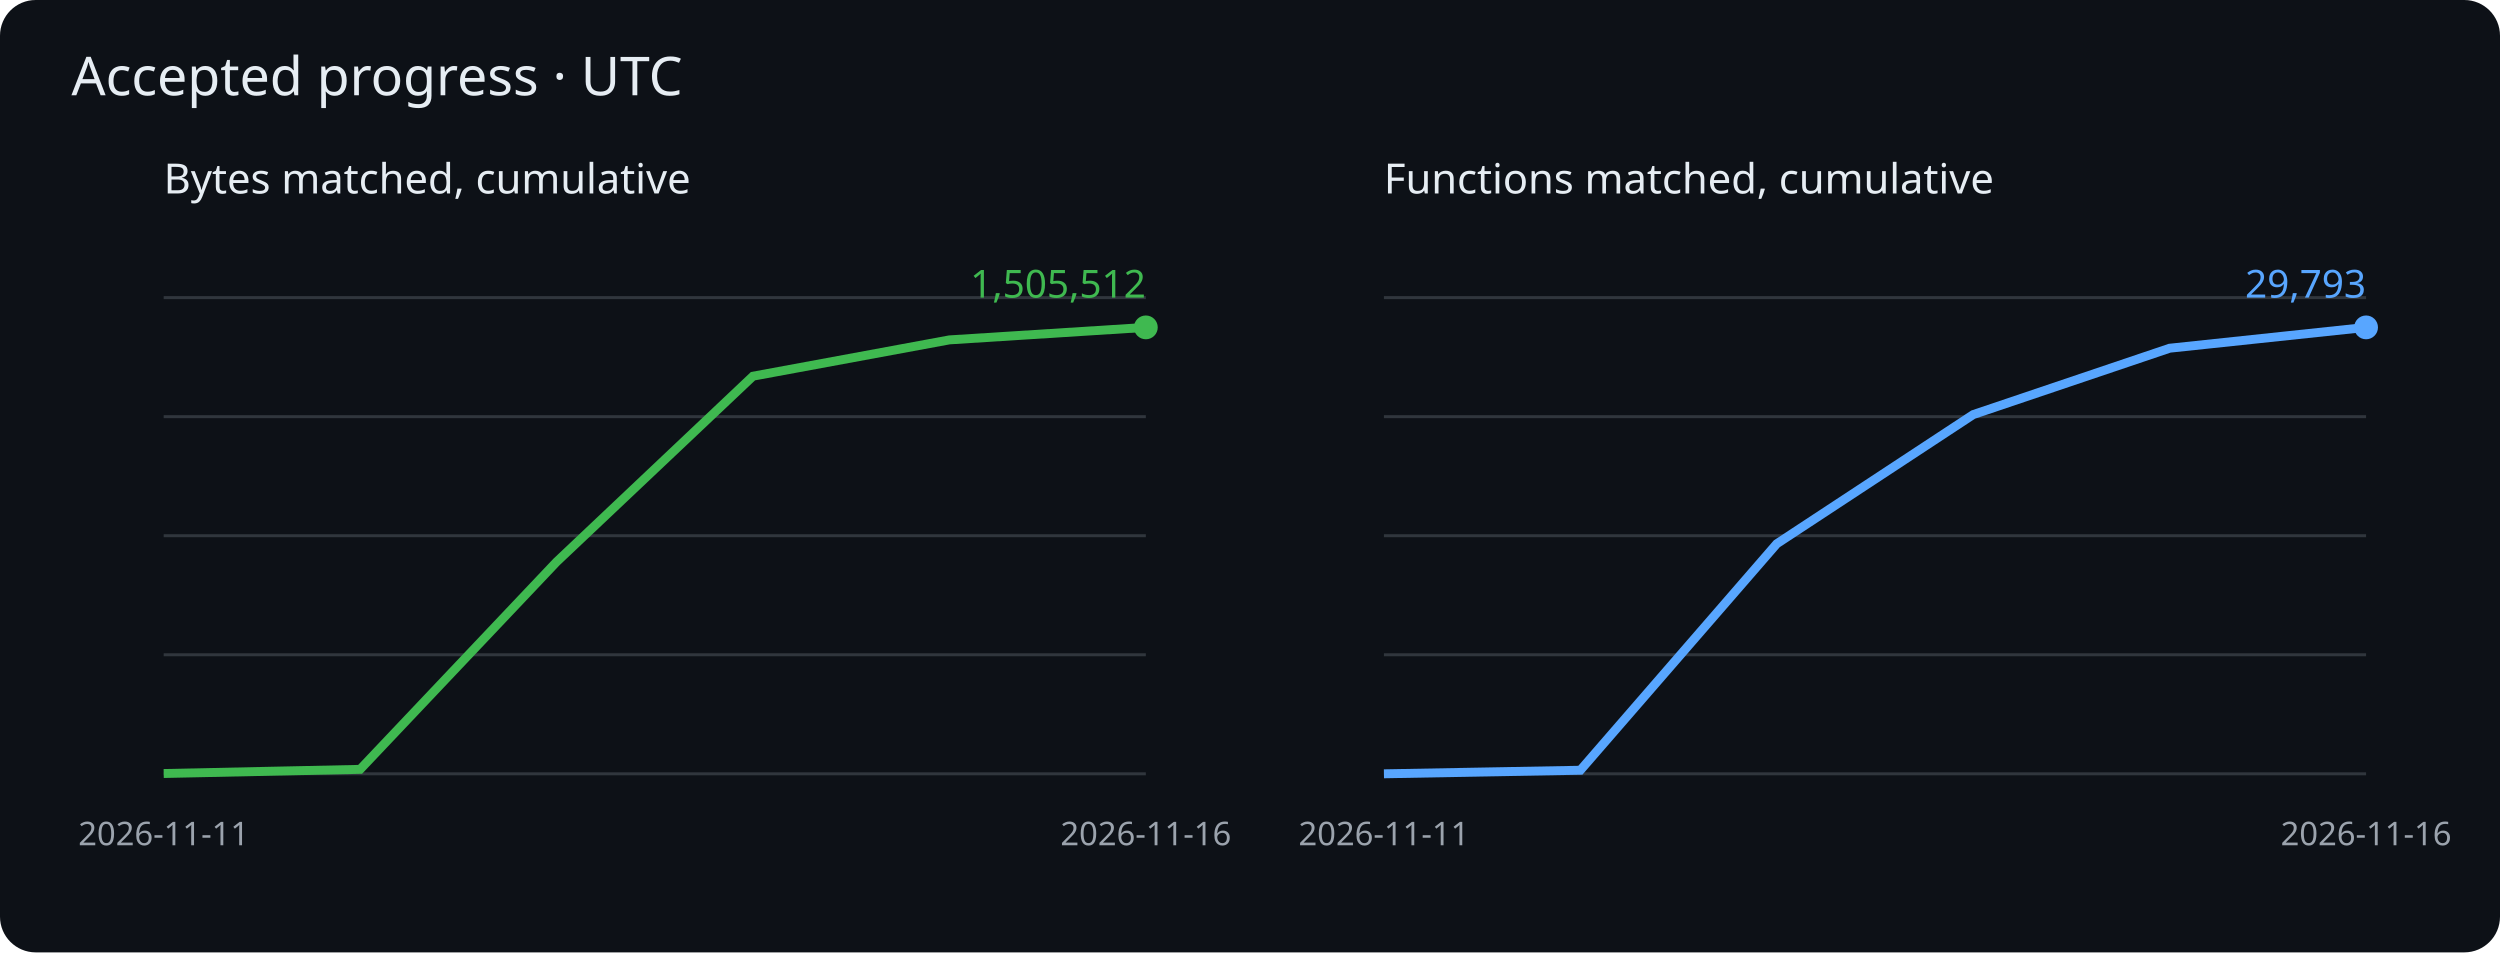
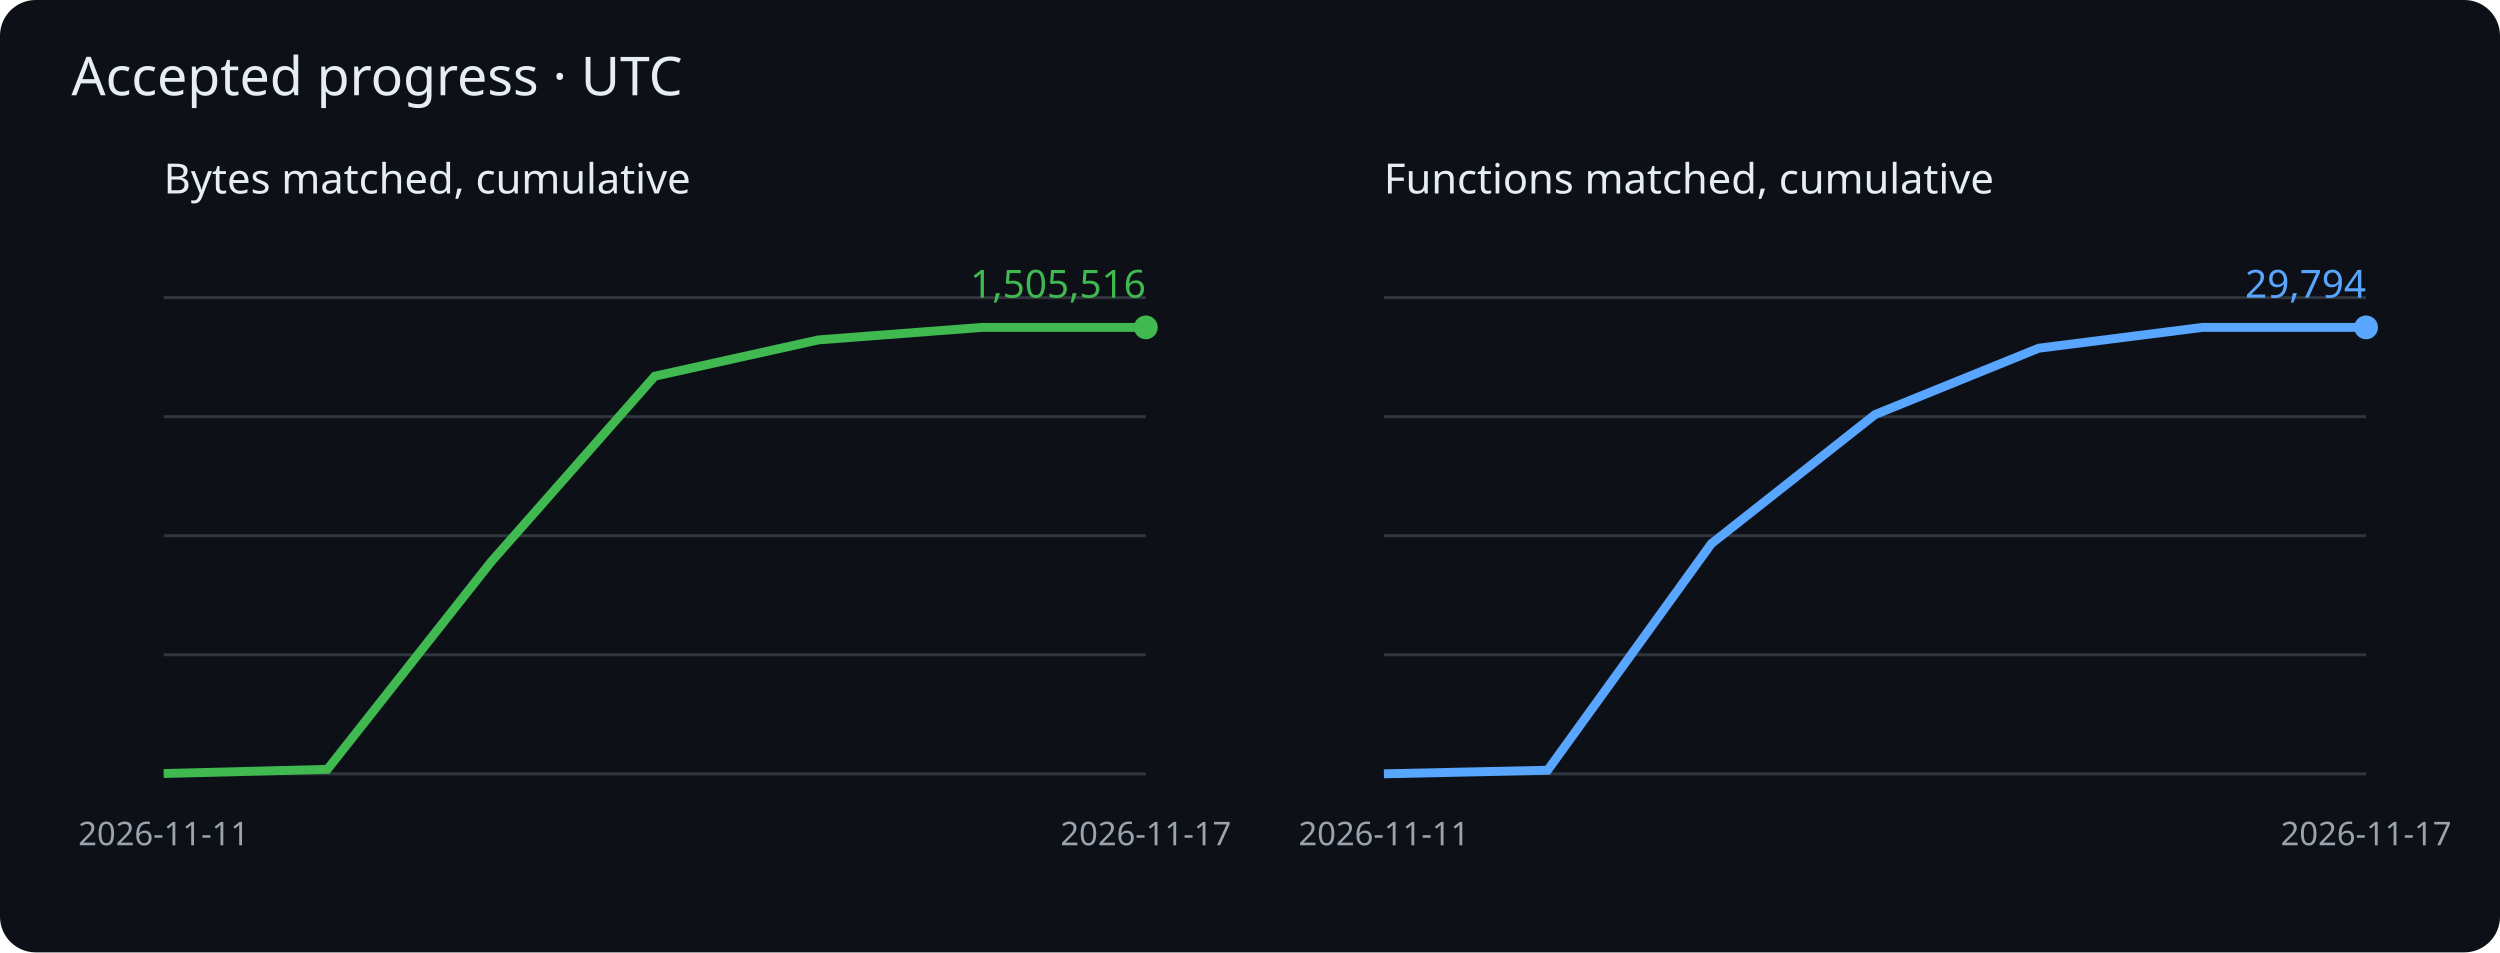
<svg xmlns="http://www.w3.org/2000/svg" viewBox="0 0 840 320" role="img" aria-label="Cumulative matched bytes and functions">
  <rect width="840" height="320" rx="12" fill="#0d1117" />
  <g font-family="sans-serif">
    <text x="24" y="32" fill="#e6edf3" font-size="18">Accepted progress · UTC</text>
    <text x="55" y="65" fill="#e6edf3" font-size="14">Bytes matched, cumulative</text>
    <path d="M55 260h330" stroke="#30363d" />
    <path d="M55 220h330" stroke="#30363d" />
    <path d="M55 180h330" stroke="#30363d" />
    <path d="M55 140h330" stroke="#30363d" />
    <path d="M55 100h330" stroke="#30363d" />
-     <polyline points="55.0,259.9 121.0,258.5 187.0,188.8 253.0,126.4 319.0,114.2 385.0,110.0" fill="none" stroke="#3fb950" stroke-width="3" />
+     <polyline points="55.0,259.9 110.0,258.5 165.0,188.8 220.0,126.4 275.0,114.2 330.0,110.0 385.0,110.0" fill="none" stroke="#3fb950" stroke-width="3" />
    <circle cx="385.0" cy="110.0" r="4" fill="#3fb950" />
-     <text x="385.0" y="100.0" text-anchor="end" fill="#3fb950" font-size="13">1,505,512</text>
+     <text x="385.0" y="100.0" text-anchor="end" fill="#3fb950" font-size="13">1,505,516</text>
    <text x="55.0" y="284" fill="#9ba3ad" font-size="11" text-anchor="middle">2026-11-11</text>
-     <text x="385.0" y="284" fill="#9ba3ad" font-size="11" text-anchor="middle">2026-11-16</text>
+     <text x="385.0" y="284" fill="#9ba3ad" font-size="11" text-anchor="middle">2026-11-17</text>
    <text x="465" y="65" fill="#e6edf3" font-size="14">Functions matched, cumulative</text>
    <path d="M465 260h330" stroke="#30363d" />
    <path d="M465 220h330" stroke="#30363d" />
    <path d="M465 180h330" stroke="#30363d" />
    <path d="M465 140h330" stroke="#30363d" />
    <path d="M465 100h330" stroke="#30363d" />
-     <polyline points="465.0,260.0 531.0,258.8 597.0,182.7 663.0,139.3 729.0,117.0 795.0,110.0" fill="none" stroke="#58a6ff" stroke-width="3" />
+     <polyline points="465.0,260.0 520.0,258.8 575.0,182.7 630.0,139.3 685.0,117.0 740.0,110.0 795.0,110.0" fill="none" stroke="#58a6ff" stroke-width="3" />
    <circle cx="795.0" cy="110.0" r="4" fill="#58a6ff" />
-     <text x="795.0" y="100.0" text-anchor="end" fill="#58a6ff" font-size="13">29,793</text>
+     <text x="795.0" y="100.0" text-anchor="end" fill="#58a6ff" font-size="13">29,794</text>
    <text x="465.0" y="284" fill="#9ba3ad" font-size="11" text-anchor="middle">2026-11-11</text>
-     <text x="795.0" y="284" fill="#9ba3ad" font-size="11" text-anchor="middle">2026-11-16</text>
+     <text x="795.0" y="284" fill="#9ba3ad" font-size="11" text-anchor="middle">2026-11-17</text>
  </g>
</svg>
